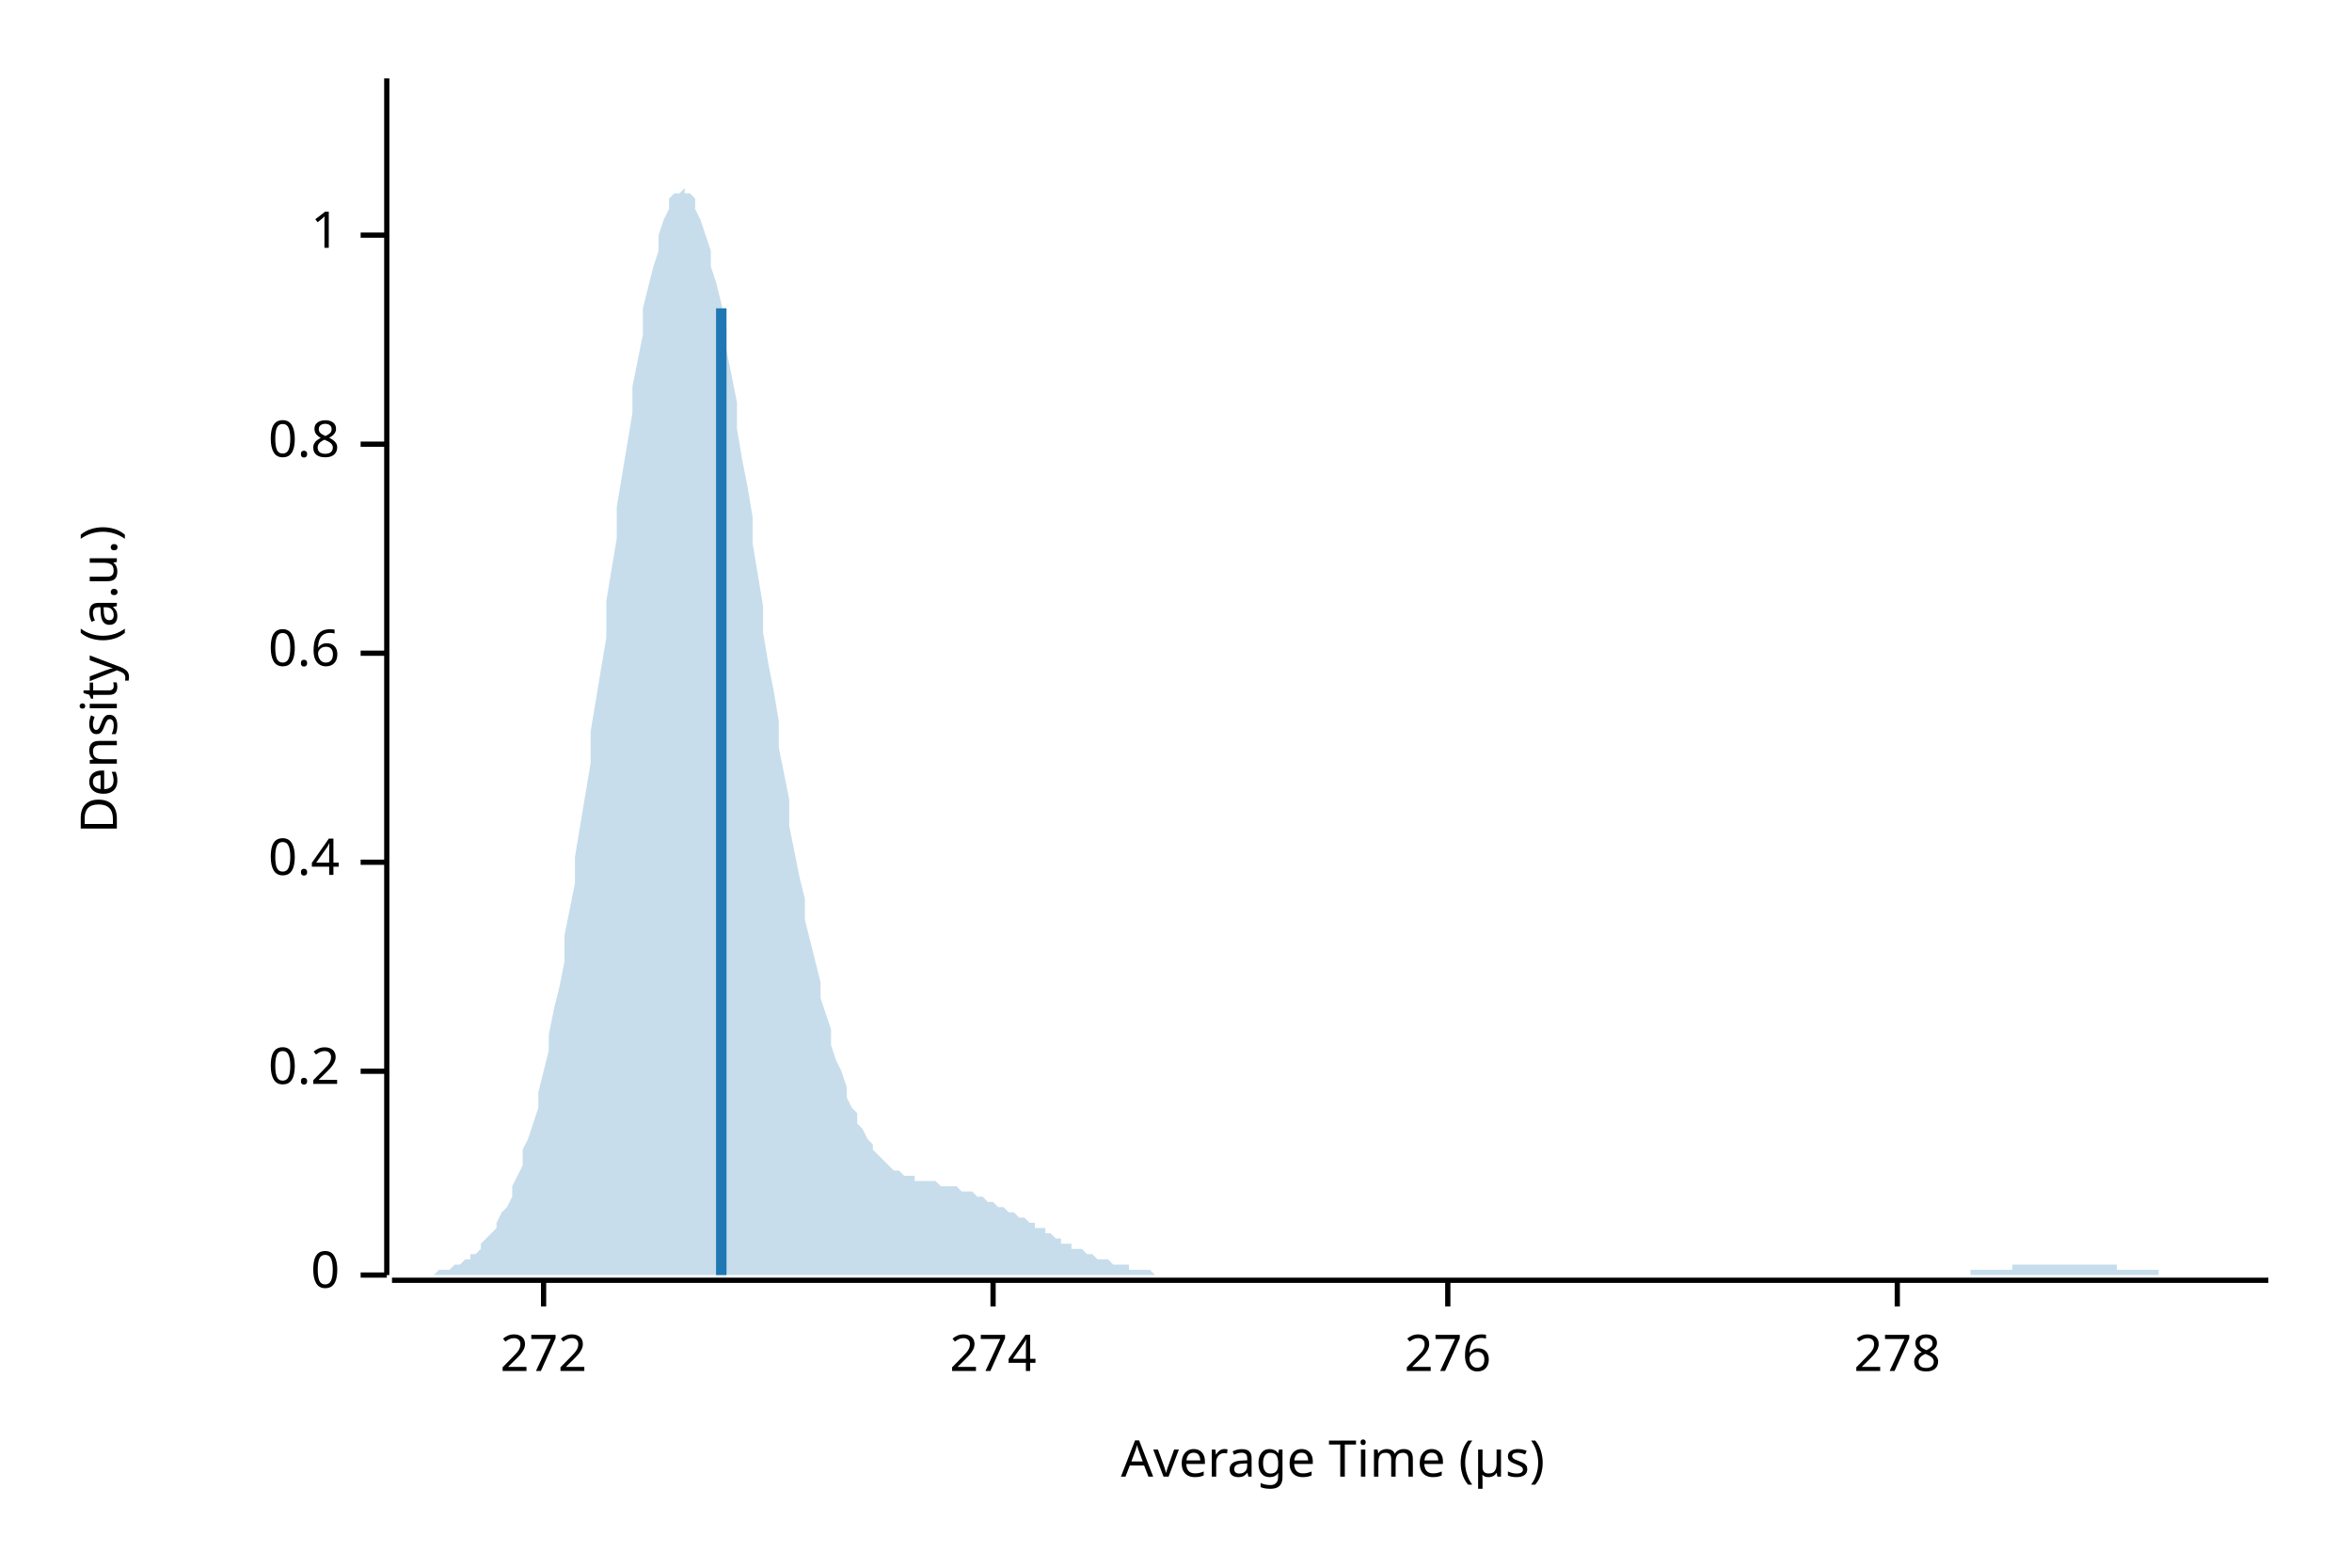
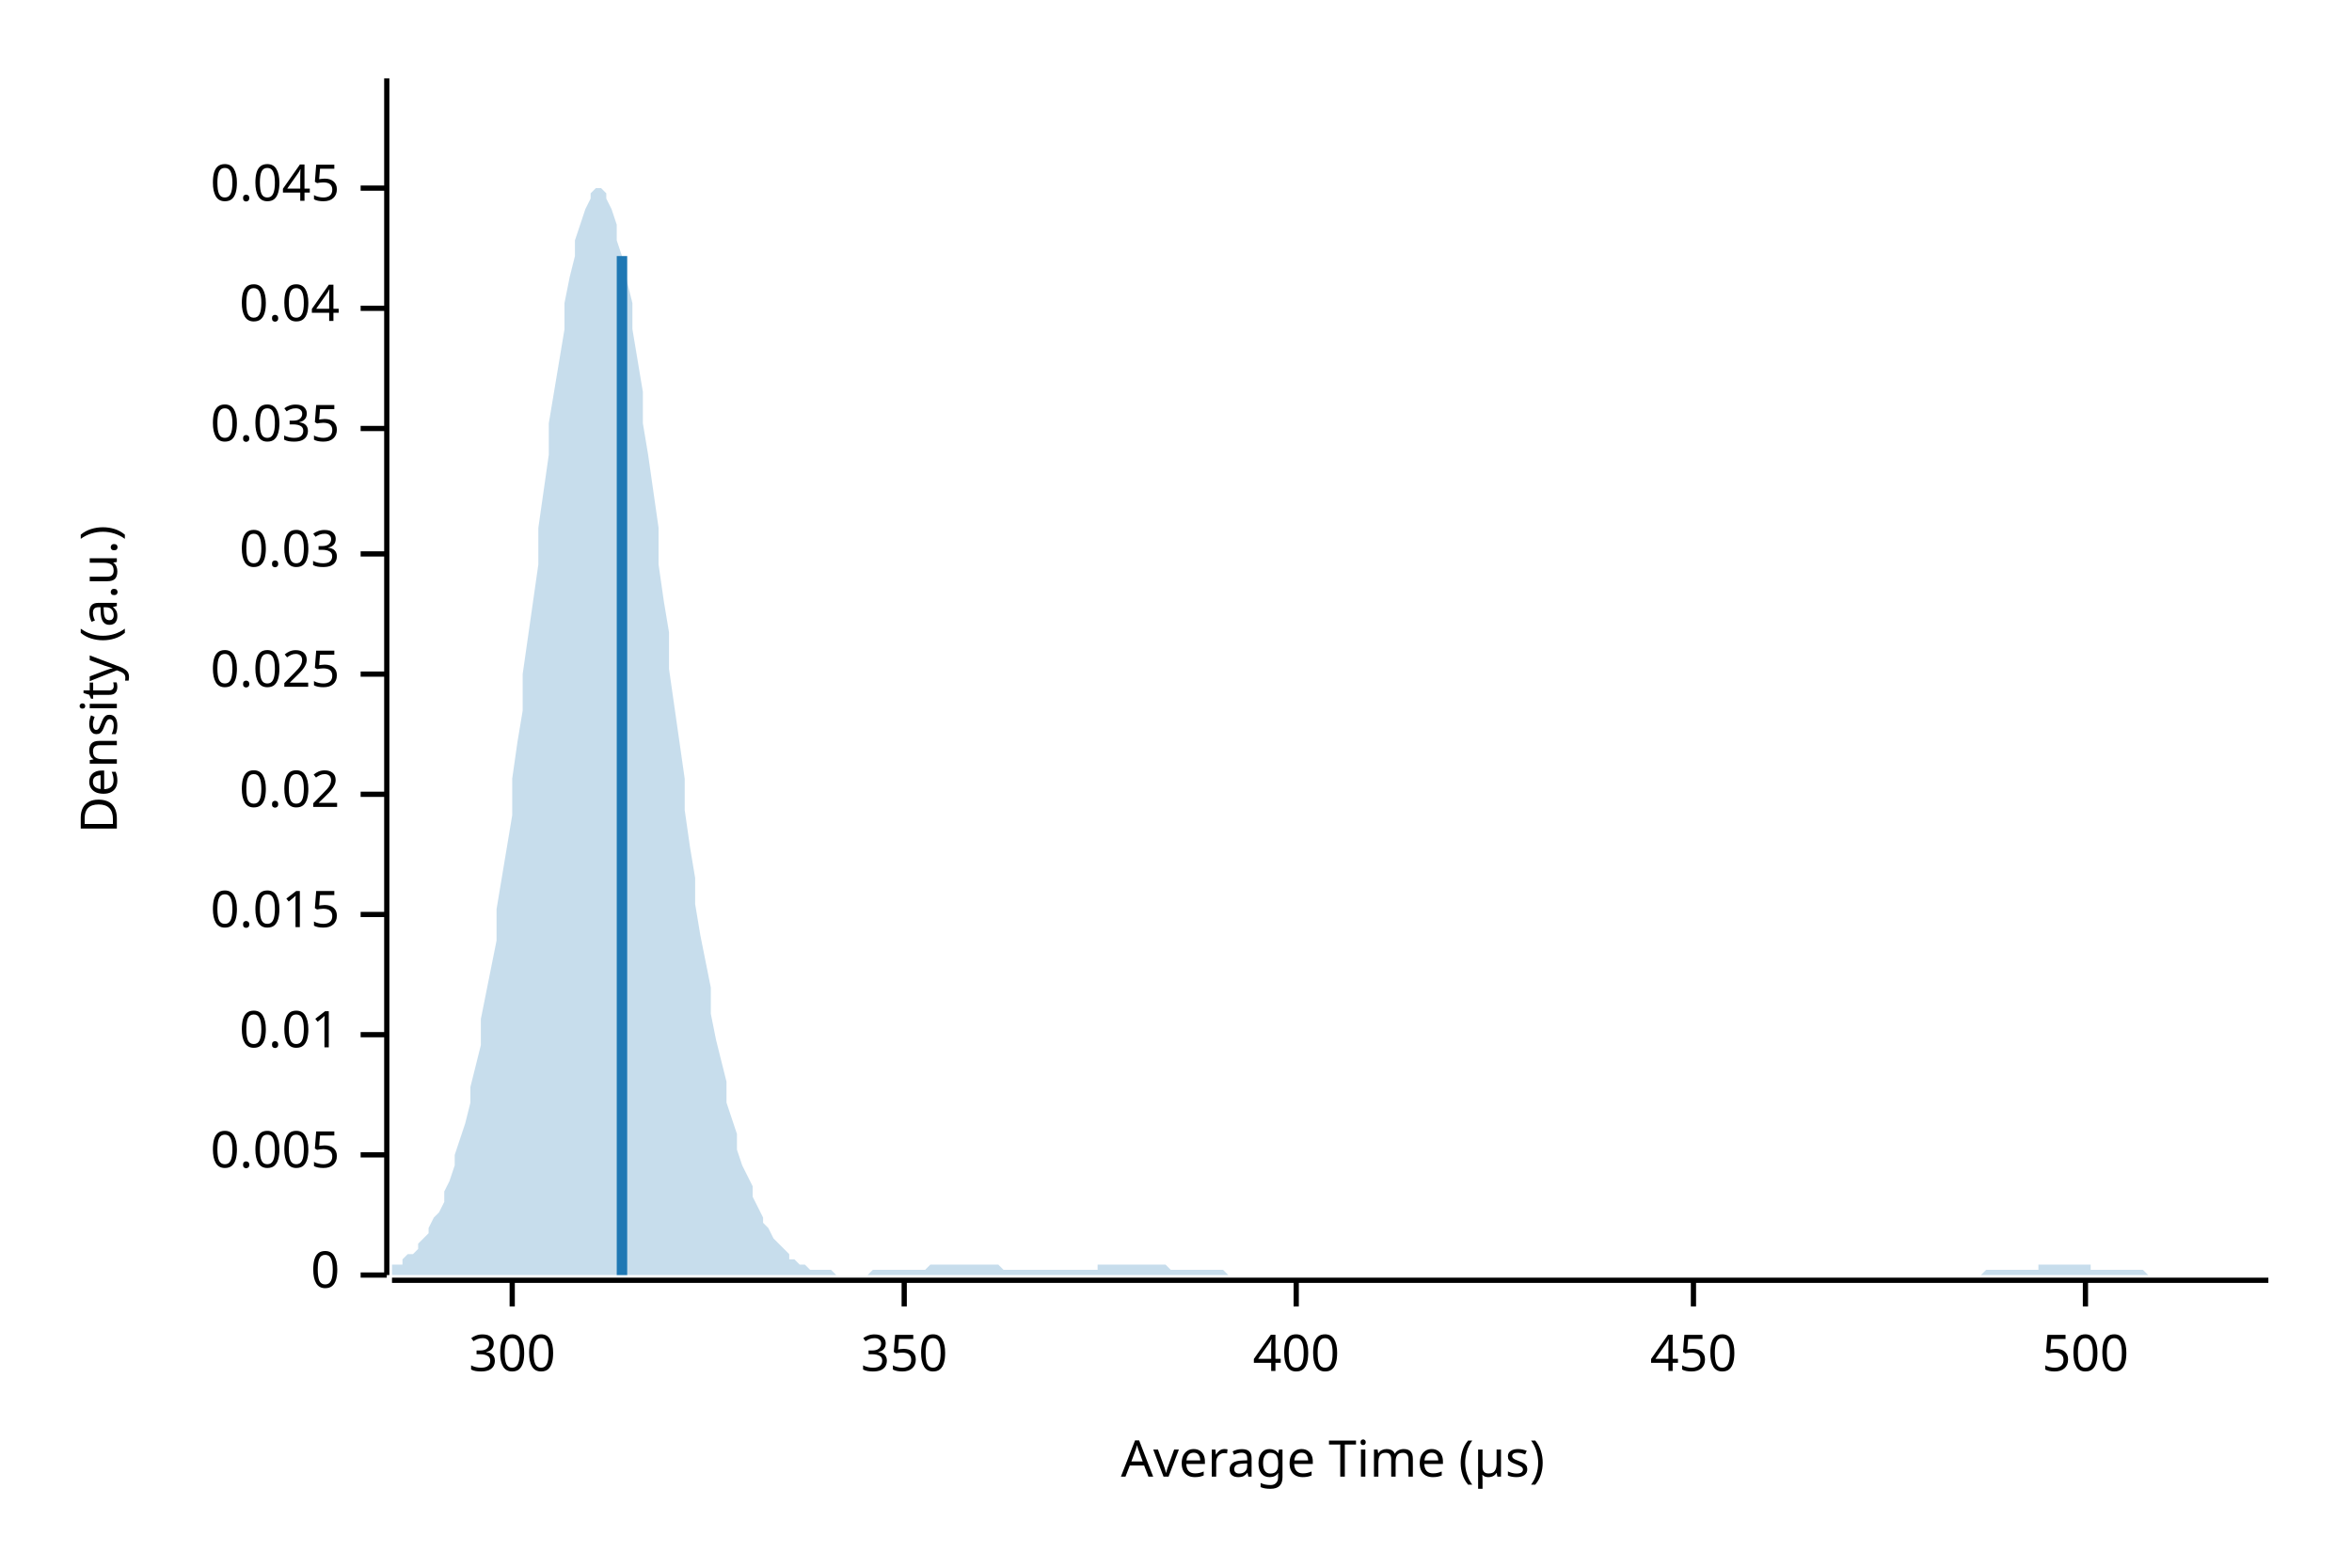
<svg xmlns="http://www.w3.org/2000/svg" width="450" height="300" viewBox="0 0 450 300">
  <text x="15" y="130" dy="0.76em" text-anchor="middle" font-family="sans-serif" font-size="9.677" opacity="1" fill="#000000" transform="rotate(270, 15, 130)">
Density (a.u.)
</text>
  <text x="255" y="285" dy="-0.5ex" text-anchor="middle" font-family="sans-serif" font-size="9.677" opacity="1" fill="#000000">
Average Time (µs)
</text>
  <polyline fill="none" opacity="1" stroke="#000000" stroke-width="1" points="74,15 74,244 " />
  <text x="65" y="244" dy="0.5ex" text-anchor="end" font-family="sans-serif" font-size="9.677" opacity="1" fill="#000000">
0
</text>
  <polyline fill="none" opacity="1" stroke="#000000" stroke-width="1" points="69,244 74,244 " />
-   <text x="65" y="205" dy="0.5ex" text-anchor="end" font-family="sans-serif" font-size="9.677" opacity="1" fill="#000000">
- 0.2
+   <text x="65" y="221" dy="0.5ex" text-anchor="end" font-family="sans-serif" font-size="9.677" opacity="1" fill="#000000">
+ 0.005
</text>
-   <polyline fill="none" opacity="1" stroke="#000000" stroke-width="1" points="69,205 74,205 " />
-   <text x="65" y="165" dy="0.5ex" text-anchor="end" font-family="sans-serif" font-size="9.677" opacity="1" fill="#000000">
- 0.4
+   <polyline fill="none" opacity="1" stroke="#000000" stroke-width="1" points="69,221 74,221 " />
+   <text x="65" y="198" dy="0.5ex" text-anchor="end" font-family="sans-serif" font-size="9.677" opacity="1" fill="#000000">
+ 0.01
</text>
-   <polyline fill="none" opacity="1" stroke="#000000" stroke-width="1" points="69,165 74,165 " />
-   <text x="65" y="125" dy="0.5ex" text-anchor="end" font-family="sans-serif" font-size="9.677" opacity="1" fill="#000000">
- 0.6
+   <polyline fill="none" opacity="1" stroke="#000000" stroke-width="1" points="69,198 74,198 " />
+   <text x="65" y="175" dy="0.5ex" text-anchor="end" font-family="sans-serif" font-size="9.677" opacity="1" fill="#000000">
+ 0.015
</text>
-   <polyline fill="none" opacity="1" stroke="#000000" stroke-width="1" points="69,125 74,125 " />
-   <text x="65" y="85" dy="0.5ex" text-anchor="end" font-family="sans-serif" font-size="9.677" opacity="1" fill="#000000">
- 0.8
+   <polyline fill="none" opacity="1" stroke="#000000" stroke-width="1" points="69,175 74,175 " />
+   <text x="65" y="152" dy="0.5ex" text-anchor="end" font-family="sans-serif" font-size="9.677" opacity="1" fill="#000000">
+ 0.02
</text>
-   <polyline fill="none" opacity="1" stroke="#000000" stroke-width="1" points="69,85 74,85 " />
-   <text x="65" y="45" dy="0.5ex" text-anchor="end" font-family="sans-serif" font-size="9.677" opacity="1" fill="#000000">
- 1
+   <polyline fill="none" opacity="1" stroke="#000000" stroke-width="1" points="69,152 74,152 " />
+   <text x="65" y="129" dy="0.5ex" text-anchor="end" font-family="sans-serif" font-size="9.677" opacity="1" fill="#000000">
+ 0.025
</text>
-   <polyline fill="none" opacity="1" stroke="#000000" stroke-width="1" points="69,45 74,45 " />
+   <polyline fill="none" opacity="1" stroke="#000000" stroke-width="1" points="69,129 74,129 " />
+   <text x="65" y="106" dy="0.5ex" text-anchor="end" font-family="sans-serif" font-size="9.677" opacity="1" fill="#000000">
+ 0.03
+ </text>
+   <polyline fill="none" opacity="1" stroke="#000000" stroke-width="1" points="69,106 74,106 " />
+   <text x="65" y="82" dy="0.5ex" text-anchor="end" font-family="sans-serif" font-size="9.677" opacity="1" fill="#000000">
+ 0.035
+ </text>
+   <polyline fill="none" opacity="1" stroke="#000000" stroke-width="1" points="69,82 74,82 " />
+   <text x="65" y="59" dy="0.5ex" text-anchor="end" font-family="sans-serif" font-size="9.677" opacity="1" fill="#000000">
+ 0.04
+ </text>
+   <polyline fill="none" opacity="1" stroke="#000000" stroke-width="1" points="69,59 74,59 " />
+   <text x="65" y="36" dy="0.5ex" text-anchor="end" font-family="sans-serif" font-size="9.677" opacity="1" fill="#000000">
+ 0.045
+ </text>
+   <polyline fill="none" opacity="1" stroke="#000000" stroke-width="1" points="69,36 74,36 " />
  <polyline fill="none" opacity="1" stroke="#000000" stroke-width="1" points="75,245 434,245 " />
-   <text x="104" y="255" dy="0.76em" text-anchor="middle" font-family="sans-serif" font-size="9.677" opacity="1" fill="#000000">
- 272
+   <text x="98" y="255" dy="0.76em" text-anchor="middle" font-family="sans-serif" font-size="9.677" opacity="1" fill="#000000">
+ 300
</text>
-   <polyline fill="none" opacity="1" stroke="#000000" stroke-width="1" points="104,245 104,250 " />
-   <text x="190" y="255" dy="0.76em" text-anchor="middle" font-family="sans-serif" font-size="9.677" opacity="1" fill="#000000">
- 274
+   <polyline fill="none" opacity="1" stroke="#000000" stroke-width="1" points="98,245 98,250 " />
+   <text x="173" y="255" dy="0.76em" text-anchor="middle" font-family="sans-serif" font-size="9.677" opacity="1" fill="#000000">
+ 350
</text>
-   <polyline fill="none" opacity="1" stroke="#000000" stroke-width="1" points="190,245 190,250 " />
-   <text x="277" y="255" dy="0.76em" text-anchor="middle" font-family="sans-serif" font-size="9.677" opacity="1" fill="#000000">
- 276
+   <polyline fill="none" opacity="1" stroke="#000000" stroke-width="1" points="173,245 173,250 " />
+   <text x="248" y="255" dy="0.76em" text-anchor="middle" font-family="sans-serif" font-size="9.677" opacity="1" fill="#000000">
+ 400
</text>
-   <polyline fill="none" opacity="1" stroke="#000000" stroke-width="1" points="277,245 277,250 " />
-   <text x="363" y="255" dy="0.76em" text-anchor="middle" font-family="sans-serif" font-size="9.677" opacity="1" fill="#000000">
- 278
+   <polyline fill="none" opacity="1" stroke="#000000" stroke-width="1" points="248,245 248,250 " />
+   <text x="324" y="255" dy="0.76em" text-anchor="middle" font-family="sans-serif" font-size="9.677" opacity="1" fill="#000000">
+ 450
</text>
-   <polyline fill="none" opacity="1" stroke="#000000" stroke-width="1" points="363,245 363,250 " />
-   <polygon opacity="0.25" fill="#1F78B4" points="75,244 75,244 76,244 77,244 77,244 78,244 79,244 80,244 80,244 81,244 82,244 82,244 83,244 84,243 85,243 85,243 86,243 87,242 87,242 88,242 89,241 90,241 90,240 91,240 92,239 92,238 93,237 94,236 95,235 95,234 96,232 97,231 98,229 98,227 99,225 100,223 100,220 101,218 102,215 103,212 103,209 104,205 105,201 105,198 106,193 107,189 108,184 108,179 109,174 110,169 110,164 111,158 112,152 113,146 113,140 114,134 115,128 116,122 116,115 117,109 118,103 118,97 119,91 120,85 121,79 121,74 122,69 123,64 123,59 124,55 125,51 126,48 126,45 127,42 128,40 128,38 129,37 130,37 131,36 131,37 132,37 133,38 133,40 134,42 135,45 136,48 136,51 137,54 138,58 139,63 139,67 140,72 141,77 141,82 142,88 143,93 144,99 144,104 145,110 146,116 146,121 147,127 148,132 149,138 149,143 150,148 151,153 151,158 152,163 153,168 154,172 154,176 155,180 156,184 157,188 157,191 158,194 159,197 159,200 160,203 161,205 162,208 162,210 163,212 164,213 164,215 165,216 166,218 167,219 167,220 168,221 169,222 169,222 170,223 171,224 172,224 172,224 173,225 174,225 175,225 175,226 176,226 177,226 177,226 178,226 179,226 180,227 180,227 181,227 182,227 182,227 183,227 184,228 185,228 185,228 186,228 187,229 187,229 188,229 189,230 190,230 190,230 191,231 192,231 192,231 193,232 194,232 195,233 195,233 196,233 197,234 198,234 198,235 199,235 200,235 200,236 201,236 202,237 203,237 203,238 204,238 205,238 205,239 206,239 207,239 208,240 208,240 209,240 210,241 210,241 211,241 212,241 213,242 213,242 214,242 215,242 216,242 216,243 217,243 218,243 218,243 219,243 220,243 221,244 221,244 222,244 223,244 223,244 224,244 225,244 226,244 226,244 227,244 228,244 228,244 229,244 230,244 231,244 231,244 232,244 233,244 233,244 234,244 235,244 236,244 236,244 237,244 238,244 239,244 239,244 240,244 241,244 241,244 242,244 243,244 244,244 244,244 245,244 246,244 246,244 247,244 248,244 249,244 249,244 250,244 251,244 251,244 252,244 253,244 254,244 254,244 255,244 256,244 257,244 257,244 258,244 259,244 259,244 260,244 261,244 262,244 262,244 263,244 264,244 264,244 265,244 266,244 267,244 267,244 268,244 269,244 269,244 270,244 271,244 272,244 272,244 273,244 274,244 275,244 275,244 276,244 277,244 277,244 278,244 279,244 280,244 280,244 281,244 282,244 282,244 283,244 284,244 285,244 285,244 286,244 287,244 287,244 288,244 289,244 290,244 290,244 291,244 292,244 292,244 293,244 294,244 295,244 295,244 296,244 297,244 298,244 298,244 299,244 300,244 300,244 301,244 302,244 303,244 303,244 304,244 305,244 305,244 306,244 307,244 308,244 308,244 309,244 310,244 310,244 311,244 312,244 313,244 313,244 314,244 315,244 316,244 316,244 317,244 318,244 318,244 319,244 320,244 321,244 321,244 322,244 323,244 323,244 324,244 325,244 326,244 326,244 327,244 328,244 328,244 329,244 330,244 331,244 331,244 332,244 333,244 333,244 334,244 335,244 336,244 336,244 337,244 338,244 339,244 339,244 340,244 341,244 341,244 342,244 343,244 344,244 344,244 345,244 346,244 346,244 347,244 348,244 349,244 349,244 350,244 351,244 351,244 352,244 353,244 354,244 354,244 355,244 356,244 357,244 357,244 358,244 359,244 359,244 360,244 361,244 362,244 362,244 363,244 364,244 364,244 365,244 366,244 367,244 367,244 368,244 369,244 369,244 370,244 371,244 372,244 372,244 373,244 374,244 375,244 375,244 376,244 377,244 377,243 378,243 379,243 380,243 380,243 381,243 382,243 382,243 383,243 384,243 385,243 385,242 386,242 387,242 387,242 388,242 389,242 390,242 390,242 391,242 392,242 392,242 393,242 394,242 395,242 395,242 396,242 397,242 398,242 398,242 399,242 400,242 400,242 401,242 402,242 403,242 403,242 404,242 405,242 405,243 406,243 407,243 408,243 408,243 409,243 410,243 410,243 411,243 412,243 413,243 413,244 414,244 415,244 416,244 416,244 417,244 418,244 418,244 419,244 420,244 421,244 421,244 422,244 423,244 423,244 424,244 425,244 426,244 426,244 427,244 428,244 428,244 429,244 430,244 431,244 431,244 432,244 433,244 434,244 434,244 75,244 " />
-   <polyline fill="none" opacity="1" stroke="#1F78B4" stroke-width="2" points="138,244 138,59 " />
+   <polyline fill="none" opacity="1" stroke="#000000" stroke-width="1" points="324,245 324,250 " />
+   <text x="399" y="255" dy="0.76em" text-anchor="middle" font-family="sans-serif" font-size="9.677" opacity="1" fill="#000000">
+ 500
+ </text>
+   <polyline fill="none" opacity="1" stroke="#000000" stroke-width="1" points="399,245 399,250 " />
+   <polygon opacity="0.25" fill="#1F78B4" points="75,243 75,242 76,242 77,242 77,241 78,240 79,240 80,239 80,238 81,237 82,236 82,235 83,233 84,232 85,230 85,228 86,226 87,223 87,221 88,218 89,215 90,211 90,208 91,204 92,200 92,195 93,190 94,185 95,180 95,174 96,168 97,162 98,156 98,149 99,142 100,136 100,129 101,122 102,115 103,108 103,101 104,94 105,87 105,81 106,75 107,69 108,63 108,58 109,53 110,49 110,46 111,43 112,40 113,38 113,37 114,36 115,36 116,37 116,38 117,40 118,43 118,46 119,49 120,54 121,58 121,63 122,69 123,75 123,81 124,87 125,94 126,101 126,108 127,115 128,121 128,128 129,135 130,142 131,149 131,155 132,162 133,168 133,173 134,179 135,184 136,189 136,194 137,199 138,203 139,207 139,211 140,214 141,217 141,220 142,223 143,225 144,227 144,229 145,231 146,233 146,234 147,235 148,237 149,238 149,238 150,239 151,240 151,241 152,241 153,242 154,242 154,242 155,243 156,243 157,243 157,243 158,243 159,243 159,243 160,244 161,244 162,244 162,244 163,244 164,244 164,244 165,244 166,244 167,243 167,243 168,243 169,243 169,243 170,243 171,243 172,243 172,243 173,243 174,243 175,243 175,243 176,243 177,243 177,243 178,242 179,242 180,242 180,242 181,242 182,242 182,242 183,242 184,242 185,242 185,242 186,242 187,242 187,242 188,242 189,242 190,242 190,242 191,242 192,243 192,243 193,243 194,243 195,243 195,243 196,243 197,243 198,243 198,243 199,243 200,243 200,243 201,243 202,243 203,243 203,243 204,243 205,243 205,243 206,243 207,243 208,243 208,243 209,243 210,243 210,242 211,242 212,242 213,242 213,242 214,242 215,242 216,242 216,242 217,242 218,242 218,242 219,242 220,242 221,242 221,242 222,242 223,242 223,242 224,243 225,243 226,243 226,243 227,243 228,243 228,243 229,243 230,243 231,243 231,243 232,243 233,243 233,243 234,243 235,244 236,244 236,244 237,244 238,244 239,244 239,244 240,244 241,244 241,244 242,244 243,244 244,244 244,244 245,244 246,244 246,244 247,244 248,244 249,244 249,244 250,244 251,244 251,244 252,244 253,244 254,244 254,244 255,244 256,244 257,244 257,244 258,244 259,244 259,244 260,244 261,244 262,244 262,244 263,244 264,244 264,244 265,244 266,244 267,244 267,244 268,244 269,244 269,244 270,244 271,244 272,244 272,244 273,244 274,244 275,244 275,244 276,244 277,244 277,244 278,244 279,244 280,244 280,244 281,244 282,244 282,244 283,244 284,244 285,244 285,244 286,244 287,244 287,244 288,244 289,244 290,244 290,244 291,244 292,244 292,244 293,244 294,244 295,244 295,244 296,244 297,244 298,244 298,244 299,244 300,244 300,244 301,244 302,244 303,244 303,244 304,244 305,244 305,244 306,244 307,244 308,244 308,244 309,244 310,244 310,244 311,244 312,244 313,244 313,244 314,244 315,244 316,244 316,244 317,244 318,244 318,244 319,244 320,244 321,244 321,244 322,244 323,244 323,244 324,244 325,244 326,244 326,244 327,244 328,244 328,244 329,244 330,244 331,244 331,244 332,244 333,244 333,244 334,244 335,244 336,244 336,244 337,244 338,244 339,244 339,244 340,244 341,244 341,244 342,244 343,244 344,244 344,244 345,244 346,244 346,244 347,244 348,244 349,244 349,244 350,244 351,244 351,244 352,244 353,244 354,244 354,244 355,244 356,244 357,244 357,244 358,244 359,244 359,244 360,244 361,244 362,244 362,244 363,244 364,244 364,244 365,244 366,244 367,244 367,244 368,244 369,244 369,244 370,244 371,244 372,244 372,244 373,244 374,244 375,244 375,244 376,244 377,244 377,244 378,244 379,244 380,243 380,243 381,243 382,243 382,243 383,243 384,243 385,243 385,243 386,243 387,243 387,243 388,243 389,243 390,243 390,242 391,242 392,242 392,242 393,242 394,242 395,242 395,242 396,242 397,242 398,242 398,242 399,242 400,242 400,243 401,243 402,243 403,243 403,243 404,243 405,243 405,243 406,243 407,243 408,243 408,243 409,243 410,243 410,243 411,244 412,244 413,244 413,244 414,244 415,244 416,244 416,244 417,244 418,244 418,244 419,244 420,244 421,244 421,244 422,244 423,244 423,244 424,244 425,244 426,244 426,244 427,244 428,244 428,244 429,244 430,244 431,244 431,244 432,244 433,244 434,244 434,244 75,244 " />
+   <polyline fill="none" opacity="1" stroke="#1F78B4" stroke-width="2" points="119,244 119,49 " />
</svg>
